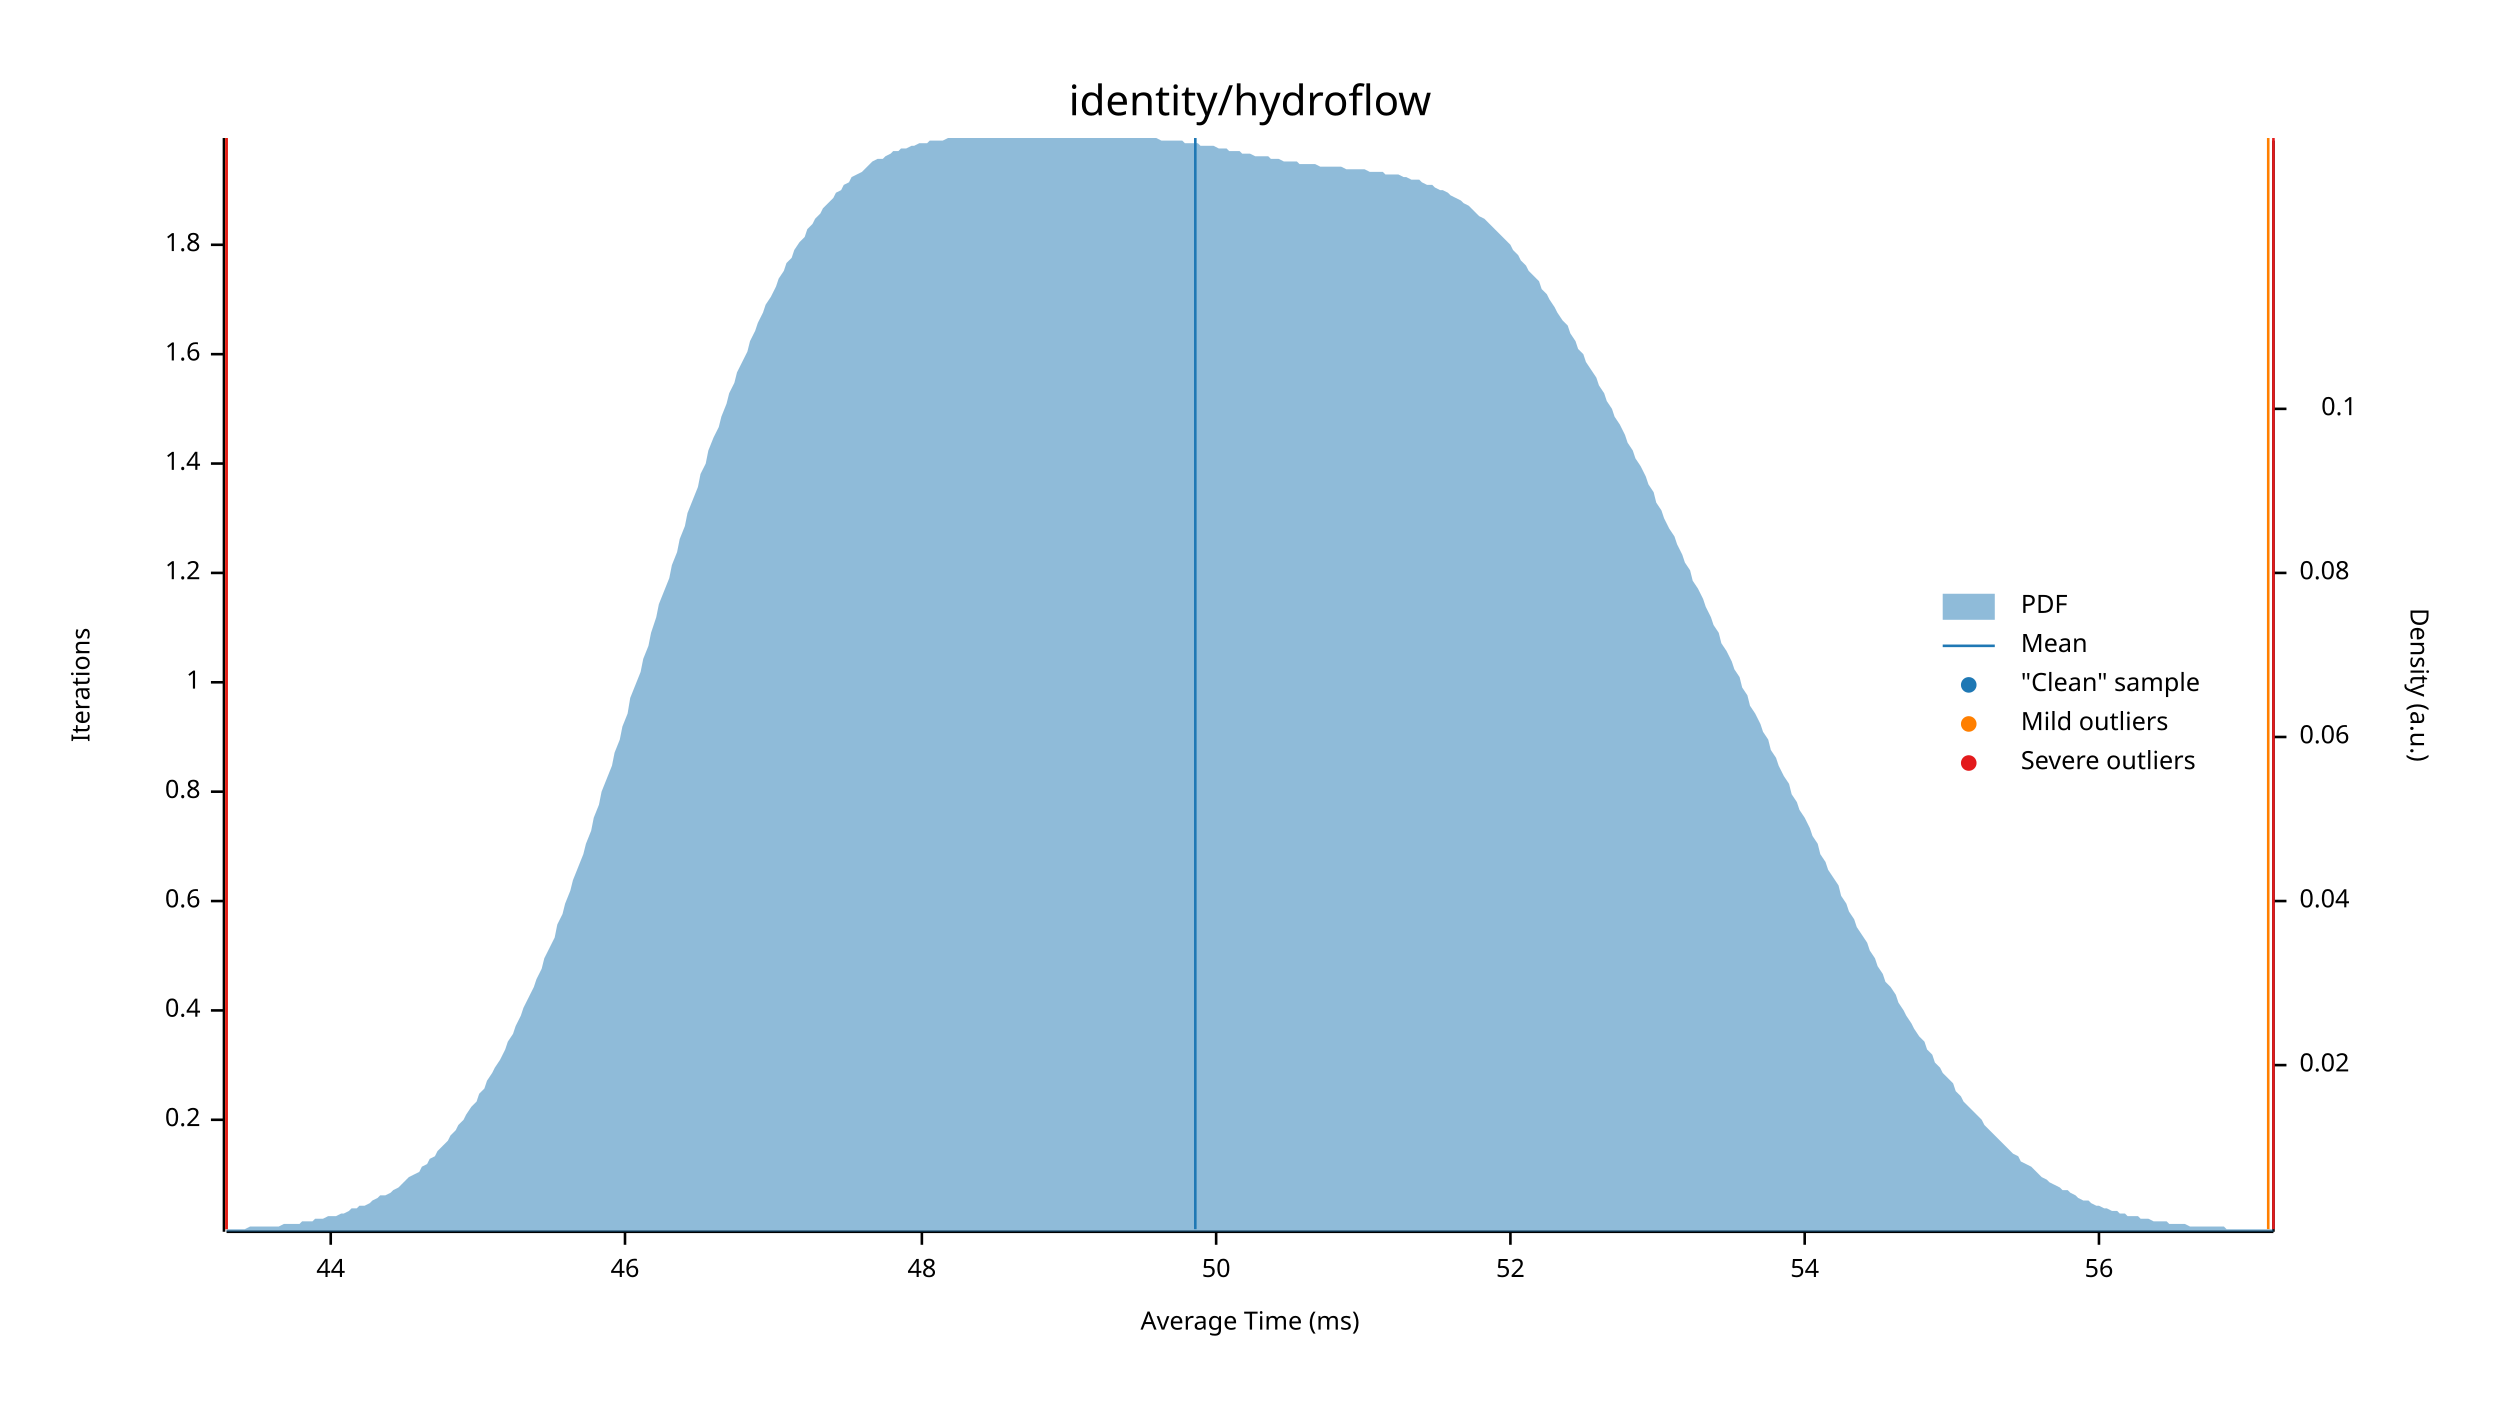
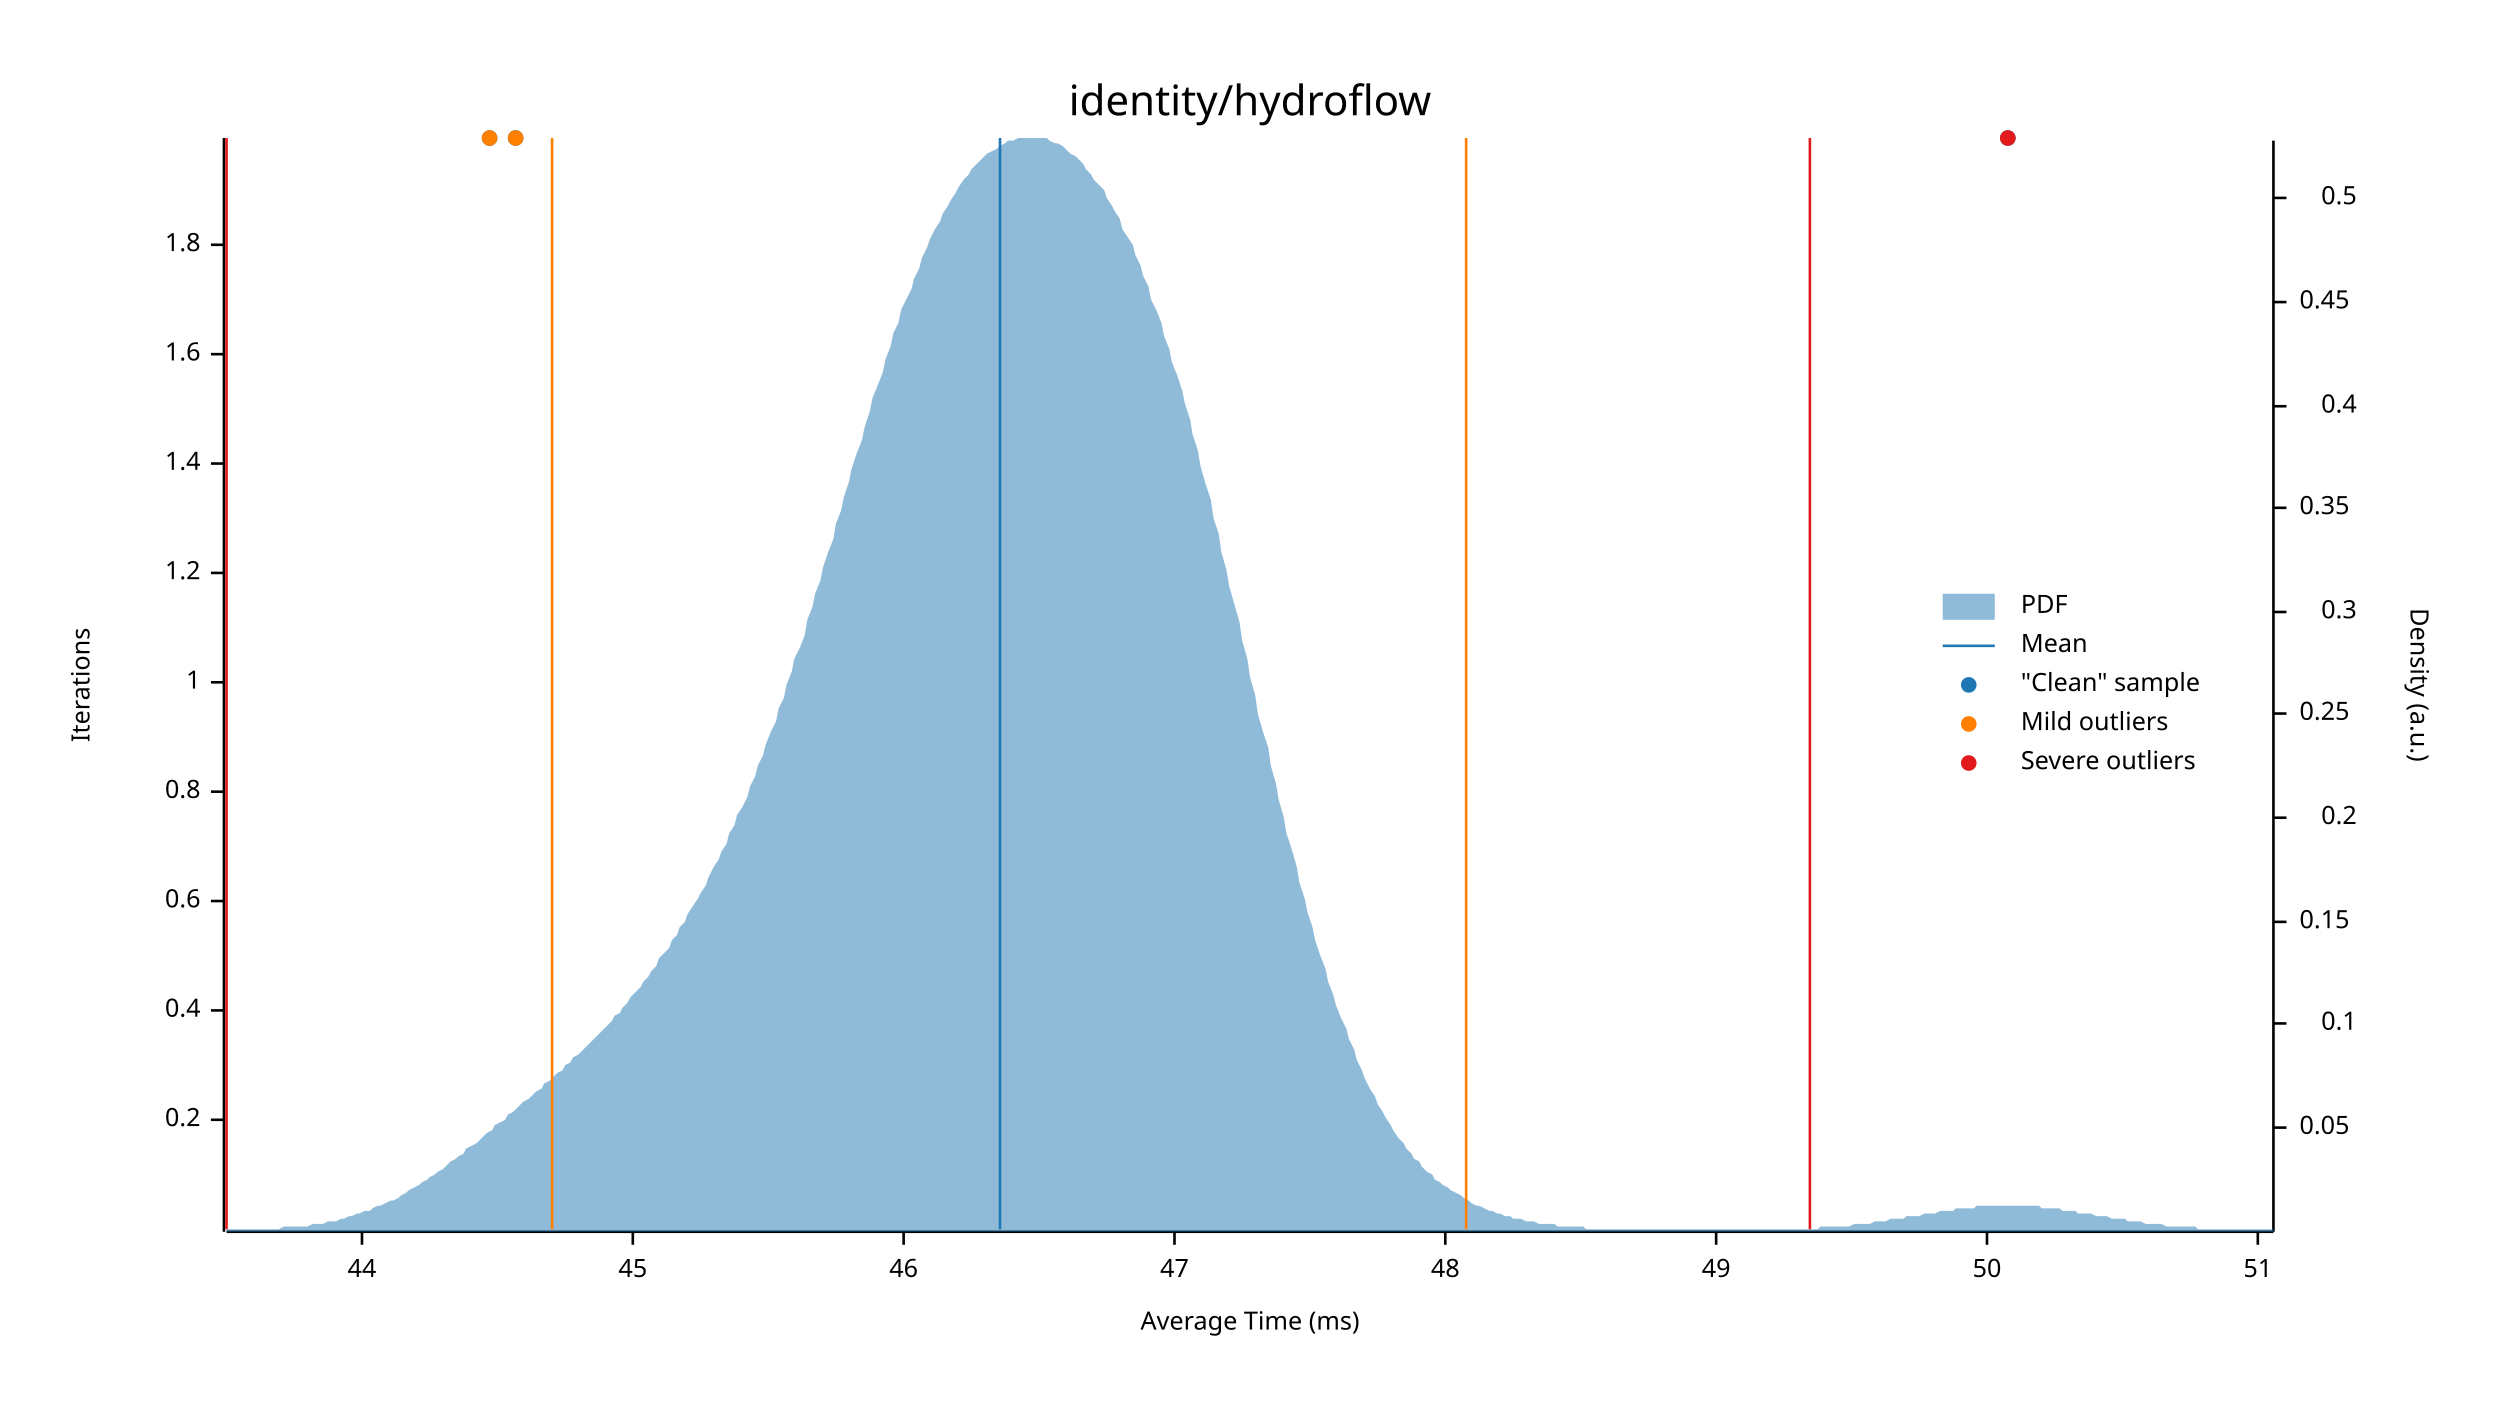
<svg xmlns="http://www.w3.org/2000/svg" width="960" height="540" viewBox="0 0 960 540">
  <text x="480" y="32" dy="0.76em" text-anchor="middle" font-family="sans-serif" font-size="16.129" opacity="1" fill="#000000">
identity/hydroflow
</text>
  <text x="27" y="263" dy="0.76em" text-anchor="middle" font-family="sans-serif" font-size="9.677" opacity="1" fill="#000000" transform="rotate(270, 27, 263)">
Iterations
</text>
  <text x="480" y="513" dy="-0.5ex" text-anchor="middle" font-family="sans-serif" font-size="9.677" opacity="1" fill="#000000">
Average Time (ms)
</text>
  <polyline fill="none" opacity="1" stroke="#000000" stroke-width="1" points="86,53 86,473 " />
  <text x="77" y="430" dy="0.5ex" text-anchor="end" font-family="sans-serif" font-size="9.677" opacity="1" fill="#000000">
0.2
</text>
  <polyline fill="none" opacity="1" stroke="#000000" stroke-width="1" points="81,430 86,430 " />
  <text x="77" y="388" dy="0.5ex" text-anchor="end" font-family="sans-serif" font-size="9.677" opacity="1" fill="#000000">
0.4
</text>
  <polyline fill="none" opacity="1" stroke="#000000" stroke-width="1" points="81,388 86,388 " />
  <text x="77" y="346" dy="0.5ex" text-anchor="end" font-family="sans-serif" font-size="9.677" opacity="1" fill="#000000">
0.6
</text>
  <polyline fill="none" opacity="1" stroke="#000000" stroke-width="1" points="81,346 86,346 " />
  <text x="77" y="304" dy="0.5ex" text-anchor="end" font-family="sans-serif" font-size="9.677" opacity="1" fill="#000000">
0.8
</text>
  <polyline fill="none" opacity="1" stroke="#000000" stroke-width="1" points="81,304 86,304 " />
  <text x="77" y="262" dy="0.5ex" text-anchor="end" font-family="sans-serif" font-size="9.677" opacity="1" fill="#000000">
1
</text>
  <polyline fill="none" opacity="1" stroke="#000000" stroke-width="1" points="81,262 86,262 " />
  <text x="77" y="220" dy="0.5ex" text-anchor="end" font-family="sans-serif" font-size="9.677" opacity="1" fill="#000000">
1.2
</text>
  <polyline fill="none" opacity="1" stroke="#000000" stroke-width="1" points="81,220 86,220 " />
  <text x="77" y="178" dy="0.5ex" text-anchor="end" font-family="sans-serif" font-size="9.677" opacity="1" fill="#000000">
1.4
</text>
  <polyline fill="none" opacity="1" stroke="#000000" stroke-width="1" points="81,178 86,178 " />
  <text x="77" y="136" dy="0.5ex" text-anchor="end" font-family="sans-serif" font-size="9.677" opacity="1" fill="#000000">
1.6
</text>
  <polyline fill="none" opacity="1" stroke="#000000" stroke-width="1" points="81,136 86,136 " />
  <text x="77" y="94" dy="0.5ex" text-anchor="end" font-family="sans-serif" font-size="9.677" opacity="1" fill="#000000">
1.8
</text>
  <polyline fill="none" opacity="1" stroke="#000000" stroke-width="1" points="81,94 86,94 " />
  <polyline fill="none" opacity="1" stroke="#000000" stroke-width="1" points="87,473 873,473 " />
-   <text x="127" y="483" dy="0.76em" text-anchor="middle" font-family="sans-serif" font-size="9.677" opacity="1" fill="#000000">
+   <text x="139" y="483" dy="0.76em" text-anchor="middle" font-family="sans-serif" font-size="9.677" opacity="1" fill="#000000">
44
</text>
-   <polyline fill="none" opacity="1" stroke="#000000" stroke-width="1" points="127,473 127,478 " />
-   <text x="240" y="483" dy="0.76em" text-anchor="middle" font-family="sans-serif" font-size="9.677" opacity="1" fill="#000000">
+   <polyline fill="none" opacity="1" stroke="#000000" stroke-width="1" points="139,473 139,478 " />
+   <text x="243" y="483" dy="0.76em" text-anchor="middle" font-family="sans-serif" font-size="9.677" opacity="1" fill="#000000">
+ 45
+ </text>
+   <polyline fill="none" opacity="1" stroke="#000000" stroke-width="1" points="243,473 243,478 " />
+   <text x="347" y="483" dy="0.76em" text-anchor="middle" font-family="sans-serif" font-size="9.677" opacity="1" fill="#000000">
46
</text>
-   <polyline fill="none" opacity="1" stroke="#000000" stroke-width="1" points="240,473 240,478 " />
-   <text x="354" y="483" dy="0.76em" text-anchor="middle" font-family="sans-serif" font-size="9.677" opacity="1" fill="#000000">
+   <polyline fill="none" opacity="1" stroke="#000000" stroke-width="1" points="347,473 347,478 " />
+   <text x="451" y="483" dy="0.76em" text-anchor="middle" font-family="sans-serif" font-size="9.677" opacity="1" fill="#000000">
+ 47
+ </text>
+   <polyline fill="none" opacity="1" stroke="#000000" stroke-width="1" points="451,473 451,478 " />
+   <text x="555" y="483" dy="0.76em" text-anchor="middle" font-family="sans-serif" font-size="9.677" opacity="1" fill="#000000">
48
</text>
-   <polyline fill="none" opacity="1" stroke="#000000" stroke-width="1" points="354,473 354,478 " />
-   <text x="467" y="483" dy="0.76em" text-anchor="middle" font-family="sans-serif" font-size="9.677" opacity="1" fill="#000000">
+   <polyline fill="none" opacity="1" stroke="#000000" stroke-width="1" points="555,473 555,478 " />
+   <text x="659" y="483" dy="0.76em" text-anchor="middle" font-family="sans-serif" font-size="9.677" opacity="1" fill="#000000">
+ 49
+ </text>
+   <polyline fill="none" opacity="1" stroke="#000000" stroke-width="1" points="659,473 659,478 " />
+   <text x="763" y="483" dy="0.76em" text-anchor="middle" font-family="sans-serif" font-size="9.677" opacity="1" fill="#000000">
50
</text>
-   <polyline fill="none" opacity="1" stroke="#000000" stroke-width="1" points="467,473 467,478 " />
-   <text x="580" y="483" dy="0.76em" text-anchor="middle" font-family="sans-serif" font-size="9.677" opacity="1" fill="#000000">
- 52
+   <polyline fill="none" opacity="1" stroke="#000000" stroke-width="1" points="763,473 763,478 " />
+   <text x="867" y="483" dy="0.76em" text-anchor="middle" font-family="sans-serif" font-size="9.677" opacity="1" fill="#000000">
+ 51
</text>
-   <polyline fill="none" opacity="1" stroke="#000000" stroke-width="1" points="580,473 580,478 " />
-   <text x="693" y="483" dy="0.76em" text-anchor="middle" font-family="sans-serif" font-size="9.677" opacity="1" fill="#000000">
- 54
- </text>
-   <polyline fill="none" opacity="1" stroke="#000000" stroke-width="1" points="693,473 693,478 " />
-   <text x="806" y="483" dy="0.76em" text-anchor="middle" font-family="sans-serif" font-size="9.677" opacity="1" fill="#000000">
- 56
- </text>
-   <polyline fill="none" opacity="1" stroke="#000000" stroke-width="1" points="806,473 806,478 " />
+   <polyline fill="none" opacity="1" stroke="#000000" stroke-width="1" points="867,473 867,478 " />
  <text x="933" y="263" dy="0.76em" text-anchor="middle" font-family="sans-serif" font-size="9.677" opacity="1" fill="#000000" transform="rotate(90, 933, 263)">
Density (a.u.)
</text>
  <polyline fill="none" opacity="1" stroke="#000000" stroke-width="1" points="873,54 873,473 " />
-   <text x="883" y="409" dy="0.5ex" text-anchor="start" font-family="sans-serif" font-size="9.677" opacity="1" fill="#000000">
- 0.02
+   <text x="883" y="433" dy="0.5ex" text-anchor="start" font-family="sans-serif" font-size="9.677" opacity="1" fill="#000000">
+ 0.05
</text>
-   <polyline fill="none" opacity="1" stroke="#000000" stroke-width="1" points="873,409 878,409 " />
-   <text x="883" y="346" dy="0.5ex" text-anchor="start" font-family="sans-serif" font-size="9.677" opacity="1" fill="#000000">
- 0.04
- </text>
-   <polyline fill="none" opacity="1" stroke="#000000" stroke-width="1" points="873,346 878,346 " />
-   <text x="883" y="283" dy="0.5ex" text-anchor="start" font-family="sans-serif" font-size="9.677" opacity="1" fill="#000000">
- 0.06
- </text>
-   <polyline fill="none" opacity="1" stroke="#000000" stroke-width="1" points="873,283 878,283 " />
-   <text x="883" y="220" dy="0.5ex" text-anchor="start" font-family="sans-serif" font-size="9.677" opacity="1" fill="#000000">
- 0.08
- </text>
-   <polyline fill="none" opacity="1" stroke="#000000" stroke-width="1" points="873,220 878,220 " />
-   <text x="905" y="157" dy="0.5ex" text-anchor="end" font-family="sans-serif" font-size="9.677" opacity="1" fill="#000000">
+   <polyline fill="none" opacity="1" stroke="#000000" stroke-width="1" points="873,433 878,433 " />
+   <text x="905" y="393" dy="0.5ex" text-anchor="end" font-family="sans-serif" font-size="9.677" opacity="1" fill="#000000">
0.1
</text>
-   <polyline fill="none" opacity="1" stroke="#000000" stroke-width="1" points="873,157 878,157 " />
-   <polygon opacity="0.5" fill="#1F78B4" points="87,472 88,472 90,472 91,472 93,472 94,472 96,471 98,471 99,471 101,471 102,471 104,471 105,471 107,471 109,470 110,470 112,470 113,470 115,470 116,469 118,469 120,469 121,468 123,468 124,468 126,467 127,467 129,467 131,466 132,466 134,465 135,464 137,464 138,463 140,463 142,462 143,461 145,460 146,459 148,459 150,458 151,457 153,456 154,455 156,453 157,452 159,451 161,450 162,448 164,447 165,445 167,444 168,442 170,440 172,438 173,436 175,434 176,432 178,430 179,428 181,425 183,423 184,420 186,418 187,415 189,412 190,410 192,407 194,403 195,400 197,397 198,394 200,390 201,387 203,383 205,379 206,376 208,372 209,368 211,364 213,360 214,355 216,351 217,347 219,342 220,338 222,333 224,328 225,324 227,319 228,314 230,309 231,304 233,299 235,294 236,289 238,284 239,279 241,274 242,268 244,263 246,258 247,253 249,248 250,243 252,237 253,232 255,227 257,222 258,217 260,212 261,207 263,202 264,197 266,192 268,187 269,182 271,178 272,173 274,168 276,164 277,160 279,155 280,151 282,147 283,143 285,139 287,135 288,131 290,127 291,124 293,120 294,117 296,114 298,110 299,107 301,104 302,101 304,99 305,96 307,93 309,91 310,88 312,86 313,84 315,82 316,80 318,78 320,76 321,74 323,73 324,71 326,70 327,68 329,67 331,66 332,65 334,63 335,62 337,61 339,61 340,60 342,59 343,58 345,58 346,57 348,57 350,56 351,56 353,55 354,55 356,55 357,54 359,54 361,54 362,54 364,53 365,53 367,53 368,53 370,53 372,53 373,53 375,53 376,53 378,53 379,53 381,53 383,53 384,53 386,53 387,53 389,53 391,53 392,53 394,53 395,53 397,53 398,53 400,53 402,53 403,53 405,53 406,53 408,53 409,53 411,53 413,53 414,53 416,53 417,53 419,53 420,53 422,53 424,53 425,53 427,53 428,53 430,53 431,53 433,53 435,53 436,53 438,53 439,53 441,53 442,53 444,53 446,54 447,54 449,54 450,54 452,54 454,54 455,55 457,55 458,55 460,55 461,56 463,56 465,56 466,56 468,57 469,57 471,57 472,58 474,58 476,58 477,59 479,59 480,59 482,60 483,60 485,60 487,60 488,61 490,61 491,61 493,62 494,62 496,62 498,62 499,63 501,63 502,63 504,63 505,63 507,64 509,64 510,64 512,64 513,64 515,64 517,65 518,65 520,65 521,65 523,65 524,65 526,66 528,66 529,66 531,66 532,67 534,67 535,67 537,67 539,68 540,68 542,69 543,69 545,69 546,70 548,71 550,71 551,72 553,73 554,73 556,74 557,75 559,76 561,77 562,78 564,79 565,80 567,82 568,83 570,84 572,86 573,87 575,89 576,90 578,92 580,94 581,96 583,98 584,100 586,102 587,104 589,106 591,108 592,111 594,113 595,115 597,118 598,120 600,123 602,125 603,128 605,131 606,134 608,136 609,139 611,142 613,145 614,148 616,151 617,154 619,157 620,160 622,163 624,167 625,170 627,173 628,176 630,179 632,183 633,186 635,189 636,193 638,196 639,199 641,203 643,206 644,209 646,213 647,216 649,219 650,223 652,226 654,230 655,233 657,237 658,240 660,243 661,247 663,250 665,254 666,257 668,260 669,264 671,267 672,271 674,274 676,278 677,281 679,284 680,288 682,291 683,294 685,298 687,301 688,305 690,308 691,311 693,314 695,318 696,321 698,324 699,328 701,331 702,334 704,337 706,340 707,344 709,347 710,350 712,353 713,356 715,359 717,362 718,365 720,368 721,371 723,374 724,377 726,379 728,382 729,385 731,388 732,390 734,393 735,395 737,398 739,400 740,403 742,405 743,408 745,410 746,412 748,414 750,416 751,419 753,421 754,423 756,425 758,427 759,428 761,430 762,432 764,434 765,435 767,437 769,439 770,440 772,442 773,443 775,444 776,446 778,447 780,448 781,449 783,451 784,452 786,453 787,454 789,455 791,456 792,457 794,457 795,458 797,459 798,460 800,461 802,461 803,462 805,463 806,463 808,464 809,464 811,465 813,465 814,466 816,466 817,467 819,467 821,467 822,468 824,468 825,468 827,469 828,469 830,469 832,469 833,470 835,470 836,470 838,470 839,470 841,471 843,471 844,471 846,471 847,471 849,471 850,471 852,471 854,471 855,472 857,472 858,472 860,472 861,472 863,472 865,472 866,472 868,472 869,472 871,472 873,472 873,473 87,473 " />
-   <polyline fill="none" opacity="1" stroke="#1F78B4" stroke-width="1" points="459,472 459,53 " />
-   <polyline fill="none" opacity="1" stroke="#FF7F00" stroke-width="1" points="87,472 87,53 " />
-   <polyline fill="none" opacity="1" stroke="#FF7F00" stroke-width="1" points="871,472 871,53 " />
+   <polyline fill="none" opacity="1" stroke="#000000" stroke-width="1" points="873,393 878,393 " />
+   <text x="883" y="354" dy="0.5ex" text-anchor="start" font-family="sans-serif" font-size="9.677" opacity="1" fill="#000000">
+ 0.15
+ </text>
+   <polyline fill="none" opacity="1" stroke="#000000" stroke-width="1" points="873,354 878,354 " />
+   <text x="905" y="314" dy="0.5ex" text-anchor="end" font-family="sans-serif" font-size="9.677" opacity="1" fill="#000000">
+ 0.2
+ </text>
+   <polyline fill="none" opacity="1" stroke="#000000" stroke-width="1" points="873,314 878,314 " />
+   <text x="883" y="274" dy="0.5ex" text-anchor="start" font-family="sans-serif" font-size="9.677" opacity="1" fill="#000000">
+ 0.25
+ </text>
+   <polyline fill="none" opacity="1" stroke="#000000" stroke-width="1" points="873,274 878,274 " />
+   <text x="905" y="235" dy="0.5ex" text-anchor="end" font-family="sans-serif" font-size="9.677" opacity="1" fill="#000000">
+ 0.3
+ </text>
+   <polyline fill="none" opacity="1" stroke="#000000" stroke-width="1" points="873,235 878,235 " />
+   <text x="883" y="195" dy="0.5ex" text-anchor="start" font-family="sans-serif" font-size="9.677" opacity="1" fill="#000000">
+ 0.35
+ </text>
+   <polyline fill="none" opacity="1" stroke="#000000" stroke-width="1" points="873,195 878,195 " />
+   <text x="905" y="156" dy="0.5ex" text-anchor="end" font-family="sans-serif" font-size="9.677" opacity="1" fill="#000000">
+ 0.4
+ </text>
+   <polyline fill="none" opacity="1" stroke="#000000" stroke-width="1" points="873,156 878,156 " />
+   <text x="883" y="116" dy="0.5ex" text-anchor="start" font-family="sans-serif" font-size="9.677" opacity="1" fill="#000000">
+ 0.45
+ </text>
+   <polyline fill="none" opacity="1" stroke="#000000" stroke-width="1" points="873,116 878,116 " />
+   <text x="905" y="76" dy="0.5ex" text-anchor="end" font-family="sans-serif" font-size="9.677" opacity="1" fill="#000000">
+ 0.5
+ </text>
+   <polyline fill="none" opacity="1" stroke="#000000" stroke-width="1" points="873,76 878,76 " />
+   <polygon opacity="0.5" fill="#1F78B4" points="87,472 88,472 90,472 91,472 93,472 94,472 96,472 98,472 99,472 101,472 102,472 104,472 105,472 107,472 109,471 110,471 112,471 113,471 115,471 116,471 118,471 120,470 121,470 123,470 124,470 126,469 127,469 129,469 131,468 132,468 134,467 135,467 137,466 138,466 140,465 142,465 143,464 145,463 146,463 148,462 150,461 151,461 153,460 154,459 156,458 157,457 159,456 161,455 162,454 164,453 165,452 167,451 168,450 170,449 172,447 173,446 175,445 176,444 178,443 179,441 181,440 183,439 184,438 186,436 187,435 189,434 190,432 192,431 194,430 195,428 197,427 198,426 200,424 201,423 203,422 205,420 206,419 208,418 209,416 211,415 213,413 214,412 216,411 217,409 219,408 220,406 222,405 224,403 225,402 227,400 228,399 230,397 231,396 233,394 235,392 236,390 238,389 239,387 241,385 242,383 244,381 246,379 247,377 249,375 250,373 252,371 253,368 255,366 257,364 258,361 260,359 261,356 263,354 264,351 266,348 268,345 269,343 271,340 272,337 274,333 276,330 277,327 279,324 280,320 282,317 283,313 285,310 287,306 288,302 290,298 291,294 293,290 294,286 296,281 298,277 299,272 301,268 302,263 304,258 305,253 307,249 309,244 310,238 312,233 313,228 315,223 316,218 318,212 320,207 321,201 323,196 324,191 326,185 327,180 329,174 331,169 332,164 334,158 335,153 337,148 339,143 340,138 342,133 343,128 345,124 346,119 348,115 350,111 351,107 353,103 354,99 356,95 357,92 359,88 361,85 362,82 364,79 365,77 367,74 368,72 370,69 372,67 373,65 375,63 376,62 378,60 379,59 381,58 383,57 384,56 386,55 387,54 389,54 391,53 392,53 394,53 395,53 397,53 398,53 400,53 402,53 403,54 405,55 406,55 408,56 409,57 411,59 413,60 414,61 416,63 417,65 419,67 420,69 422,71 424,73 425,76 427,79 428,81 430,84 431,88 433,91 435,94 436,98 438,102 439,106 441,110 442,115 444,119 446,124 447,129 449,134 450,139 452,144 454,150 455,155 457,161 458,167 460,173 461,179 463,186 465,192 466,199 468,205 469,212 471,219 472,225 474,232 476,239 477,246 479,253 480,260 482,267 483,274 485,281 487,287 488,294 490,301 491,307 493,314 494,320 496,326 498,333 499,339 501,345 502,350 504,356 505,361 507,367 509,372 510,377 512,382 513,386 515,391 517,395 518,399 520,403 521,407 523,411 524,414 526,418 528,421 529,424 531,427 532,429 534,432 535,434 537,437 539,439 540,441 542,443 543,445 545,446 546,448 548,450 550,451 551,453 553,454 554,455 556,456 557,457 559,458 561,459 562,460 564,461 565,462 567,463 568,463 570,464 572,465 573,465 575,466 576,466 578,467 580,467 581,468 583,468 584,468 586,469 587,469 589,469 591,470 592,470 594,470 595,470 597,470 598,471 600,471 602,471 603,471 605,471 606,471 608,471 609,472 611,472 613,472 614,472 616,472 617,472 619,472 620,472 622,472 624,472 625,472 627,472 628,472 630,472 632,472 633,472 635,472 636,472 638,472 639,472 641,472 643,472 644,472 646,472 647,472 649,472 650,472 652,472 654,472 655,472 657,472 658,472 660,472 661,472 663,472 665,472 666,472 668,472 669,472 671,472 672,472 674,472 676,472 677,472 679,472 680,472 682,472 683,472 685,472 687,472 688,472 690,472 691,472 693,472 695,472 696,472 698,472 699,471 701,471 702,471 704,471 706,471 707,471 709,471 710,471 712,470 713,470 715,470 717,470 718,470 720,469 721,469 723,469 724,469 726,468 728,468 729,468 731,468 732,467 734,467 735,467 737,467 739,466 740,466 742,466 743,466 745,465 746,465 748,465 750,465 751,464 753,464 754,464 756,464 758,464 759,463 761,463 762,463 764,463 765,463 767,463 769,463 770,463 772,463 773,463 775,463 776,463 778,463 780,463 781,463 783,463 784,464 786,464 787,464 789,464 791,464 792,465 794,465 795,465 797,465 798,466 800,466 802,466 803,466 805,467 806,467 808,467 809,467 811,468 813,468 814,468 816,468 817,469 819,469 821,469 822,469 824,470 825,470 827,470 828,470 830,470 832,471 833,471 835,471 836,471 838,471 839,471 841,471 843,471 844,472 846,472 847,472 849,472 850,472 852,472 854,472 855,472 857,472 858,472 860,472 861,472 863,472 865,472 866,472 868,472 869,472 871,472 873,472 873,473 87,473 " />
+   <polyline fill="none" opacity="1" stroke="#1F78B4" stroke-width="1" points="384,472 384,53 " />
+   <polyline fill="none" opacity="1" stroke="#FF7F00" stroke-width="1" points="212,472 212,53 " />
+   <polyline fill="none" opacity="1" stroke="#FF7F00" stroke-width="1" points="563,472 563,53 " />
  <polyline fill="none" opacity="1" stroke="#E31A1C" stroke-width="1" points="87,472 87,53 " />
-   <polyline fill="none" opacity="1" stroke="#E31A1C" stroke-width="1" points="873,472 873,53 " />
+   <polyline fill="none" opacity="1" stroke="#E31A1C" stroke-width="1" points="695,472 695,53 " />
+   <circle cx="771" cy="53" r="3" opacity="1" fill="#1F78B4" stroke="none" stroke-width="1" />
+   <circle cx="188" cy="53" r="3" opacity="1" fill="#1F78B4" stroke="none" stroke-width="1" />
+   <circle cx="198" cy="53" r="3" opacity="1" fill="#1F78B4" stroke="none" stroke-width="1" />
+   <circle cx="188" cy="53" r="3" opacity="1" fill="#FF7F00" stroke="none" stroke-width="1" />
+   <circle cx="198" cy="53" r="3" opacity="1" fill="#FF7F00" stroke="none" stroke-width="1" />
+   <circle cx="771" cy="53" r="3" opacity="1" fill="#E31A1C" stroke="none" stroke-width="1" />
  <text x="776" y="228" dy="0.76em" text-anchor="start" font-family="sans-serif" font-size="9.677" opacity="1" fill="#000000">
PDF
</text>
  <text x="776" y="243" dy="0.76em" text-anchor="start" font-family="sans-serif" font-size="9.677" opacity="1" fill="#000000">
Mean
</text>
  <text x="776" y="258" dy="0.76em" text-anchor="start" font-family="sans-serif" font-size="9.677" opacity="1" fill="#000000">
"Clean" sample
</text>
  <text x="776" y="273" dy="0.76em" text-anchor="start" font-family="sans-serif" font-size="9.677" opacity="1" fill="#000000">
Mild outliers
</text>
  <text x="776" y="288" dy="0.76em" text-anchor="start" font-family="sans-serif" font-size="9.677" opacity="1" fill="#000000">
Severe outliers
</text>
  <rect x="746" y="228" width="20" height="10" opacity="0.5" fill="#1F78B4" stroke="none" />
  <polyline fill="none" opacity="1" stroke="#1F78B4" stroke-width="1" points="746,248 766,248 " />
  <circle cx="756" cy="263" r="3" opacity="1" fill="#1F78B4" stroke="none" stroke-width="1" />
  <circle cx="756" cy="278" r="3" opacity="1" fill="#FF7F00" stroke="none" stroke-width="1" />
  <circle cx="756" cy="293" r="3" opacity="1" fill="#E31A1C" stroke="none" stroke-width="1" />
</svg>
